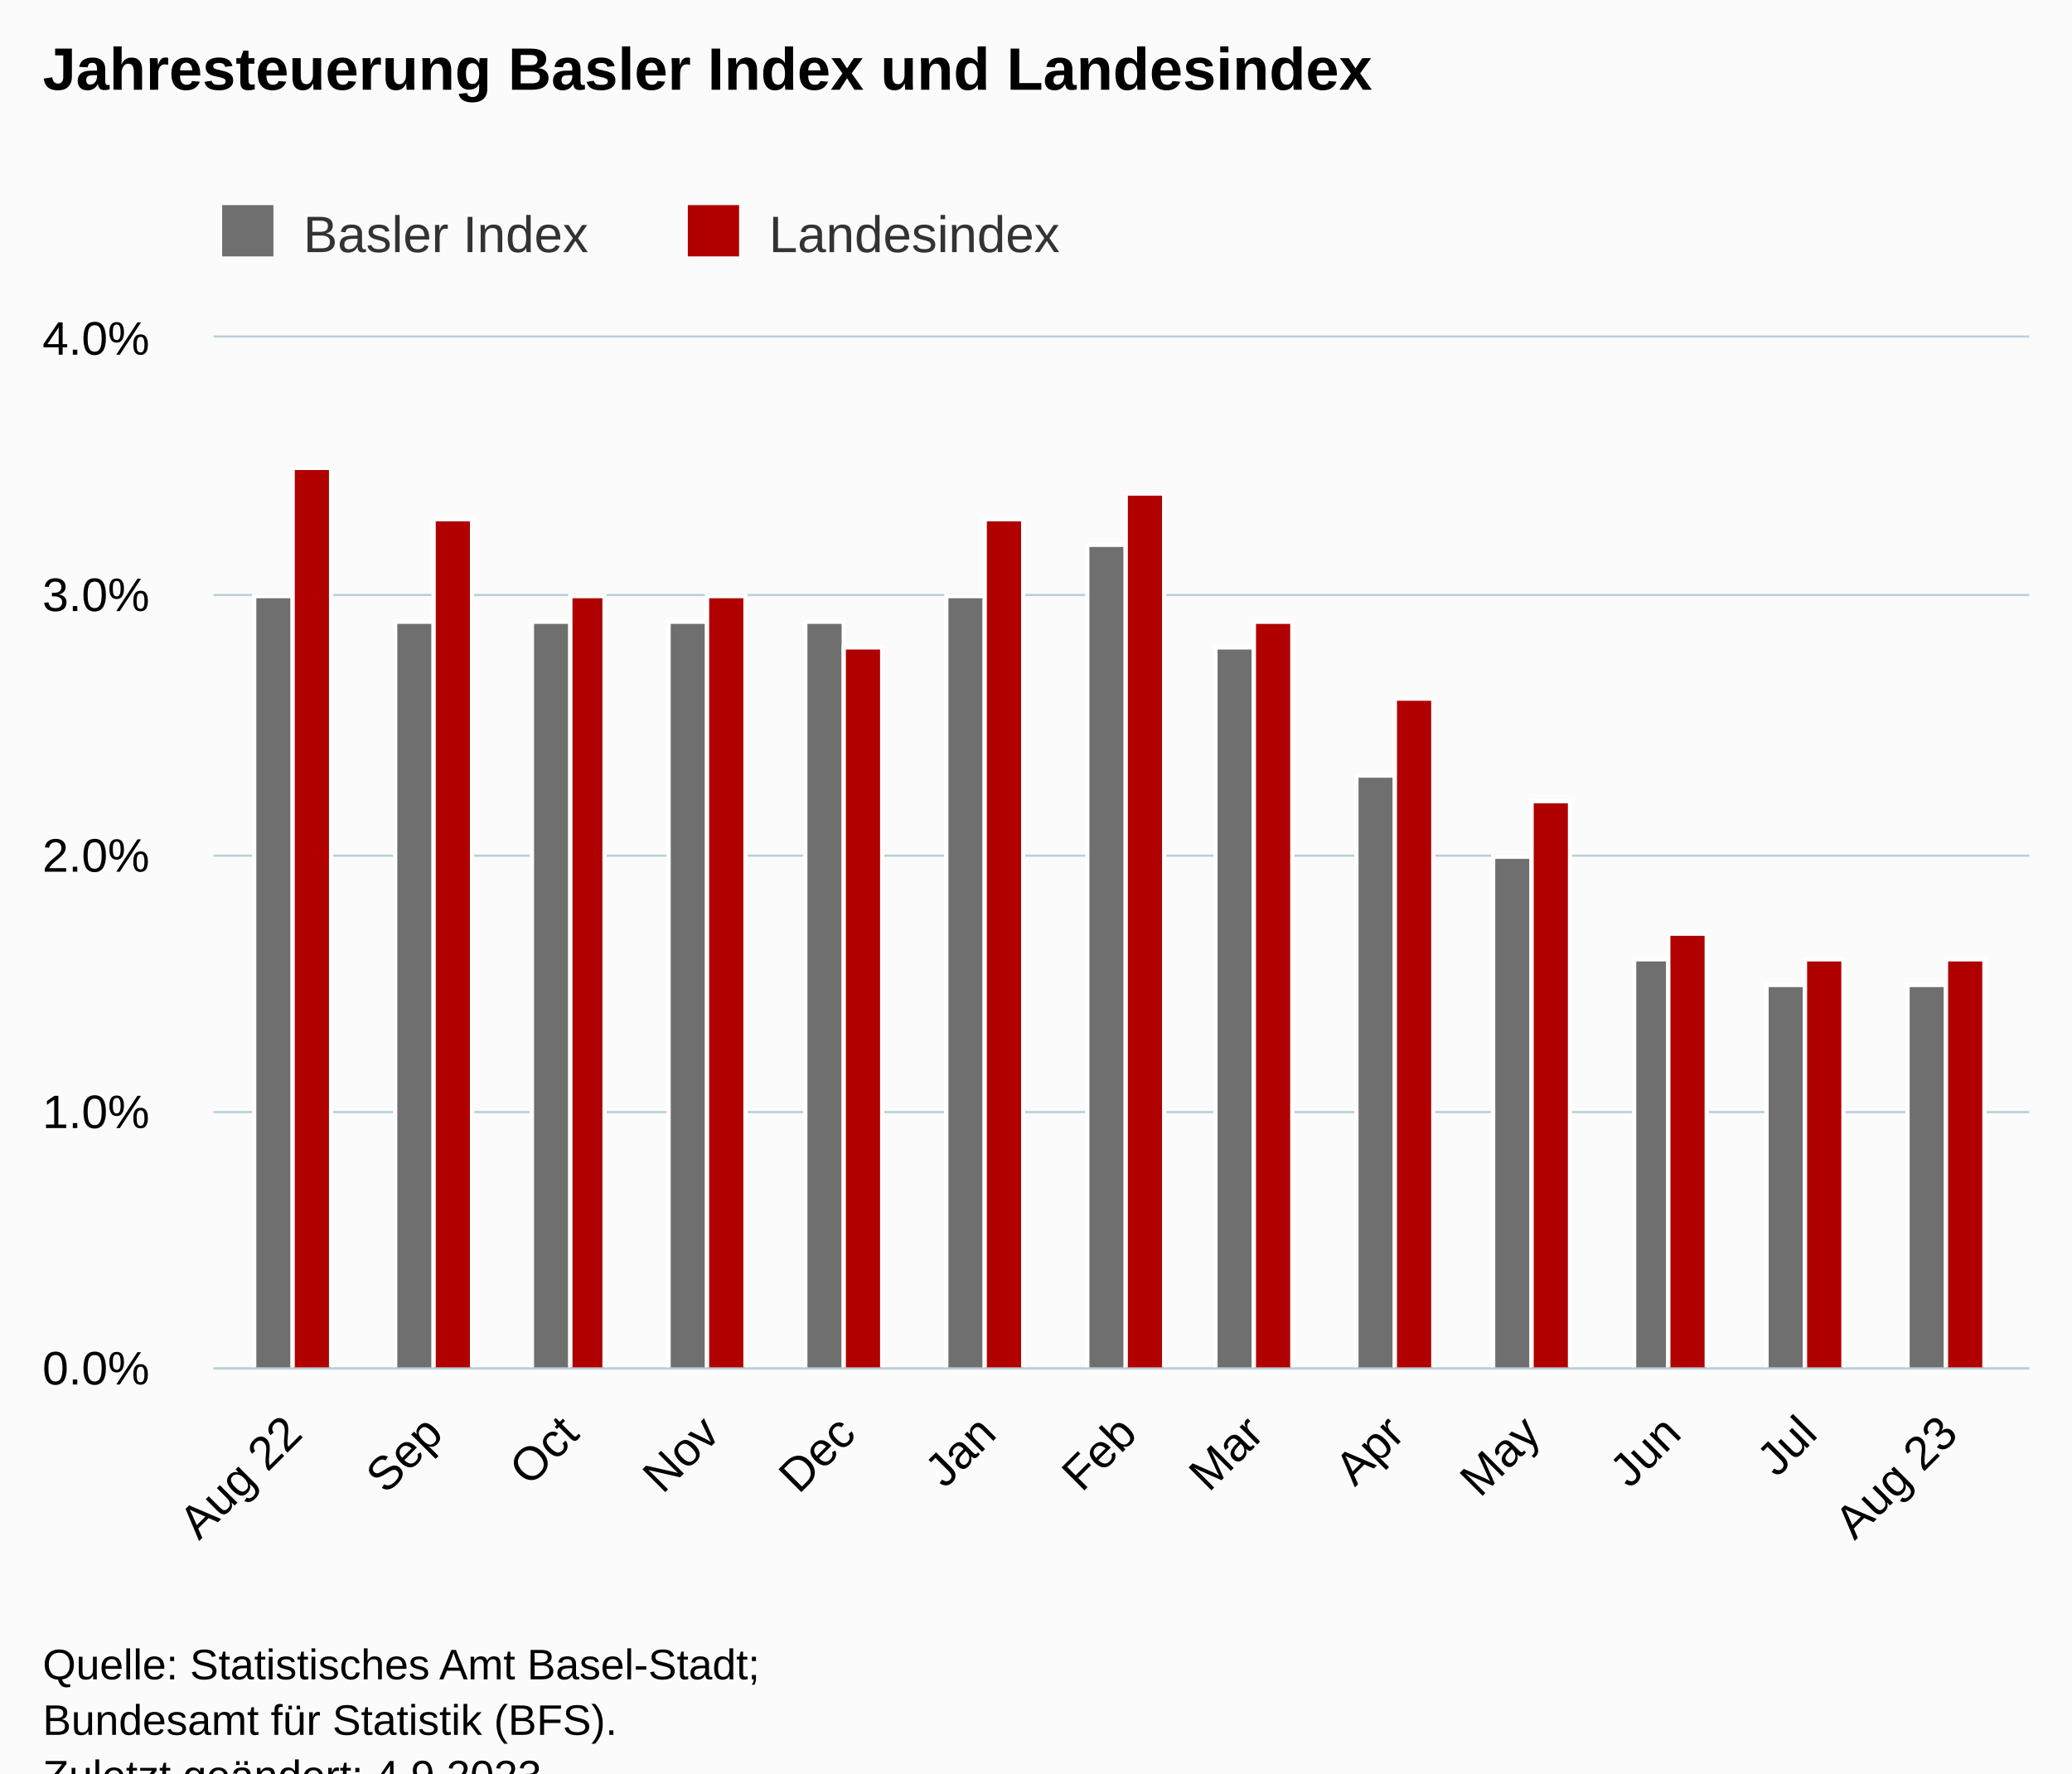
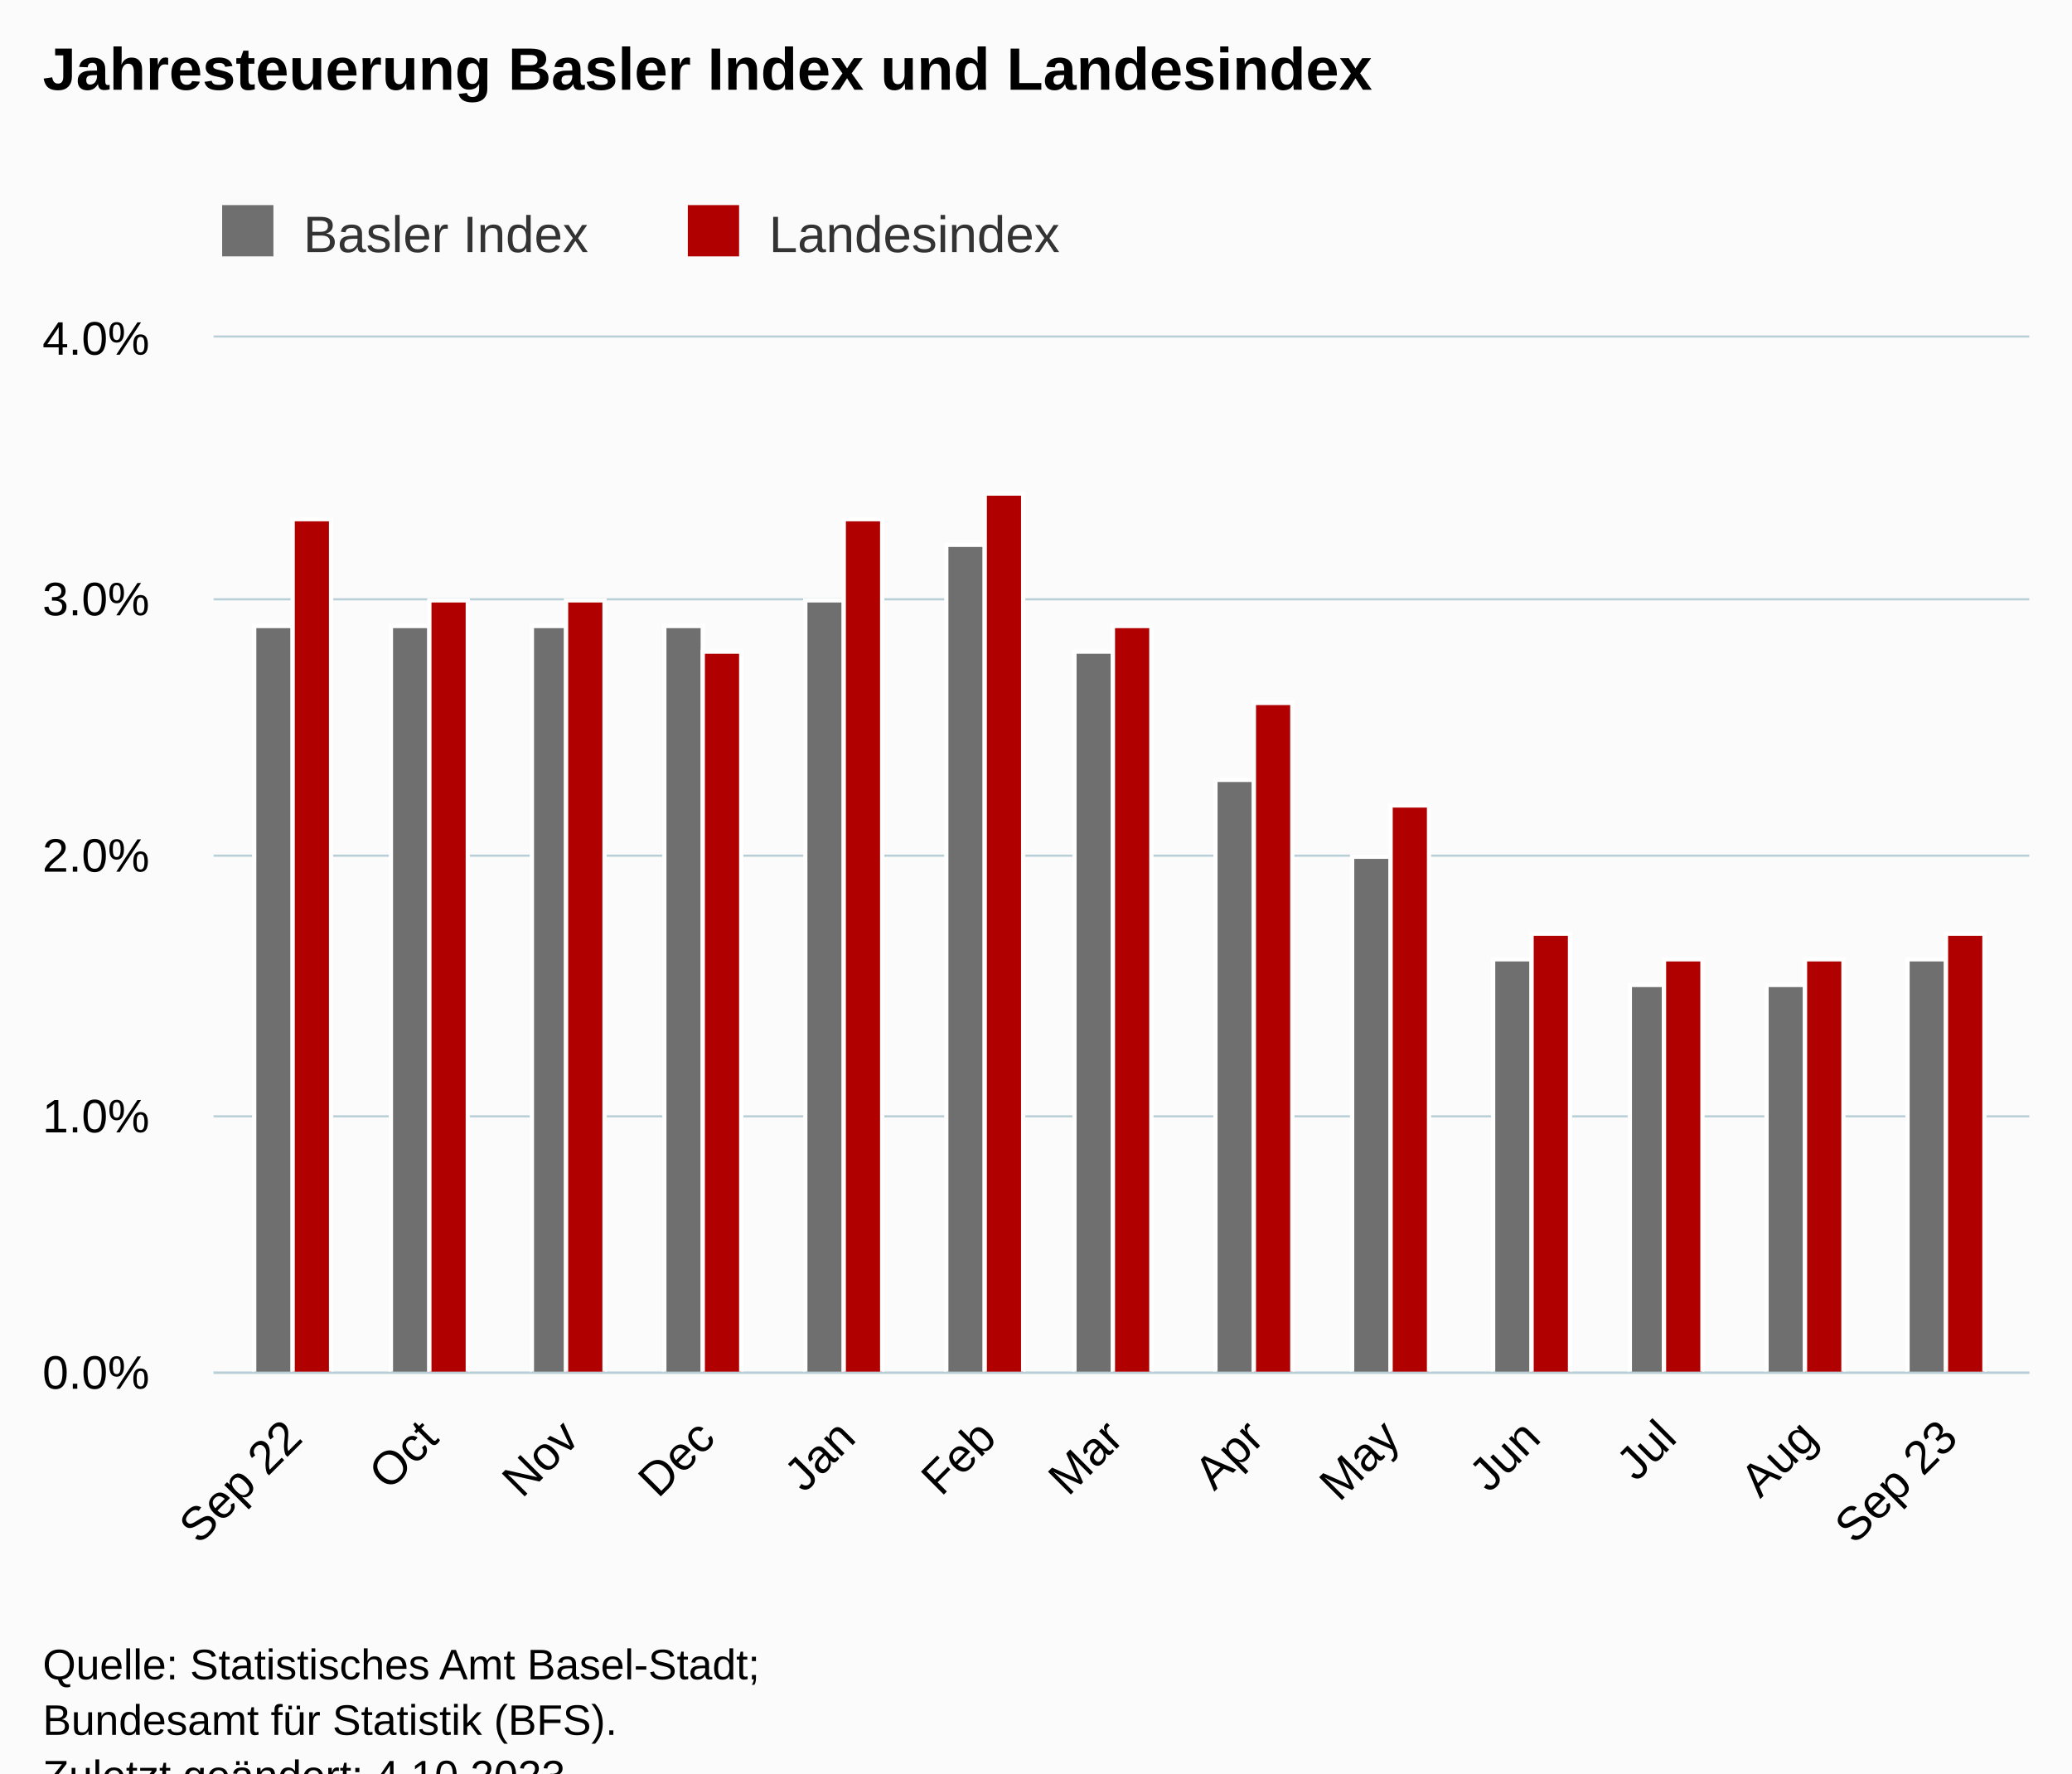
<svg xmlns="http://www.w3.org/2000/svg" version="1.1" class="highcharts-root" style="font-family:Arial;font-size:12px;" viewBox="0 0 485 415">
  <defs>
-     <clipPath id="highcharts-9z98pvr-33-">
-       <rect x="0" y="0" width="425" height="241" fill="none" />
+     <clipPath id="highcharts-d9kd7ue-33-">
+       <rect x="0" y="0" width="425" height="242" fill="none" />
    </clipPath>
-     <clipPath id="highcharts-9z98pvr-47-">
-       <rect x="0" y="0" width="425" height="241" fill="none" />
+     <clipPath id="highcharts-d9kd7ue-47-">
+       <rect x="0" y="0" width="425" height="242" fill="none" />
    </clipPath>
-     <clipPath id="highcharts-9z98pvr-61-">
-       <rect x="50" y="79" width="425" height="241" fill="none" />
+     <clipPath id="highcharts-d9kd7ue-61-">
+       <rect x="50" y="79" width="425" height="242" fill="none" />
    </clipPath>
  </defs>
  <rect fill="#fbfbfb" class="highcharts-background" x="0" y="0" width="485" height="428" rx="0" ry="0" />
-   <rect fill="none" class="highcharts-plot-background" x="50" y="79" width="425" height="241" />
+   <rect fill="none" class="highcharts-plot-background" x="50" y="79" width="425" height="242" />
  <g class="highcharts-pane-group" data-z-index="0" />
  <g class="highcharts-grid highcharts-xaxis-grid" data-z-index="1">
-     <path fill="none" data-z-index="1" class="highcharts-grid-line" d="M 68.5 79 L 68.5 320" opacity="1" />
-     <path fill="none" data-z-index="1" class="highcharts-grid-line" d="M 101.5 79 L 101.5 320" opacity="1" />
-     <path fill="none" data-z-index="1" class="highcharts-grid-line" d="M 132.5 79 L 132.5 320" opacity="1" />
-     <path fill="none" data-z-index="1" class="highcharts-grid-line" d="M 165.5 79 L 165.5 320" opacity="1" />
-     <path fill="none" data-z-index="1" class="highcharts-grid-line" d="M 197.5 79 L 197.5 320" opacity="1" />
-     <path fill="none" data-z-index="1" class="highcharts-grid-line" d="M 230.5 79 L 230.5 320" opacity="1" />
-     <path fill="none" data-z-index="1" class="highcharts-grid-line" d="M 263.5 79 L 263.5 320" opacity="1" />
-     <path fill="none" data-z-index="1" class="highcharts-grid-line" d="M 293.5 79 L 293.5 320" opacity="1" />
-     <path fill="none" data-z-index="1" class="highcharts-grid-line" d="M 326.5 79 L 326.5 320" opacity="1" />
-     <path fill="none" data-z-index="1" class="highcharts-grid-line" d="M 357.5 79 L 357.5 320" opacity="1" />
-     <path fill="none" data-z-index="1" class="highcharts-grid-line" d="M 390.5 79 L 390.5 320" opacity="1" />
-     <path fill="none" data-z-index="1" class="highcharts-grid-line" d="M 422.5 79 L 422.5 320" opacity="1" />
-     <path fill="none" data-z-index="1" class="highcharts-grid-line" d="M 455.5 79 L 455.5 320" opacity="1" />
+     <path fill="none" data-z-index="1" class="highcharts-grid-line" d="M 68.5 79 L 68.5 321" opacity="1" />
+     <path fill="none" data-z-index="1" class="highcharts-grid-line" d="M 100.5 79 L 100.5 321" opacity="1" />
+     <path fill="none" data-z-index="1" class="highcharts-grid-line" d="M 132.5 79 L 132.5 321" opacity="1" />
+     <path fill="none" data-z-index="1" class="highcharts-grid-line" d="M 164.5 79 L 164.5 321" opacity="1" />
+     <path fill="none" data-z-index="1" class="highcharts-grid-line" d="M 197.5 79 L 197.5 321" opacity="1" />
+     <path fill="none" data-z-index="1" class="highcharts-grid-line" d="M 230.5 79 L 230.5 321" opacity="1" />
+     <path fill="none" data-z-index="1" class="highcharts-grid-line" d="M 260.5 79 L 260.5 321" opacity="1" />
+     <path fill="none" data-z-index="1" class="highcharts-grid-line" d="M 293.5 79 L 293.5 321" opacity="1" />
+     <path fill="none" data-z-index="1" class="highcharts-grid-line" d="M 325.5 79 L 325.5 321" opacity="1" />
+     <path fill="none" data-z-index="1" class="highcharts-grid-line" d="M 357.5 79 L 357.5 321" opacity="1" />
+     <path fill="none" data-z-index="1" class="highcharts-grid-line" d="M 389.5 79 L 389.5 321" opacity="1" />
+     <path fill="none" data-z-index="1" class="highcharts-grid-line" d="M 422.5 79 L 422.5 321" opacity="1" />
+     <path fill="none" data-z-index="1" class="highcharts-grid-line" d="M 455.5 79 L 455.5 321" opacity="1" />
  </g>
  <g class="highcharts-grid highcharts-yaxis-grid" data-z-index="1">
-     <path fill="none" stroke="#B9CFD7" stroke-width="0.5" data-z-index="1" class="highcharts-grid-line" d="M 50 320.25 L 475 320.25" opacity="1" />
-     <path fill="none" stroke="#B9CFD7" stroke-width="0.5" data-z-index="1" class="highcharts-grid-line" d="M 50 260.25 L 475 260.25" opacity="1" />
+     <path fill="none" stroke="#B9CFD7" stroke-width="0.5" data-z-index="1" class="highcharts-grid-line" d="M 50 321.25 L 475 321.25" opacity="1" />
+     <path fill="none" stroke="#B9CFD7" stroke-width="0.5" data-z-index="1" class="highcharts-grid-line" d="M 50 261.25 L 475 261.25" opacity="1" />
    <path fill="none" stroke="#B9CFD7" stroke-width="0.5" data-z-index="1" class="highcharts-grid-line" d="M 50 200.25 L 475 200.25" opacity="1" />
-     <path fill="none" stroke="#B9CFD7" stroke-width="0.5" data-z-index="1" class="highcharts-grid-line" d="M 50 139.25 L 475 139.25" opacity="1" />
+     <path fill="none" stroke="#B9CFD7" stroke-width="0.5" data-z-index="1" class="highcharts-grid-line" d="M 50 140.25 L 475 140.25" opacity="1" />
    <path fill="none" stroke="#B9CFD7" stroke-width="0.5" data-z-index="1" class="highcharts-grid-line" d="M 50 78.75 L 475 78.75" opacity="1" />
  </g>
-   <rect fill="none" class="highcharts-plot-border" data-z-index="1" x="50" y="79" width="425" height="241" />
+   <rect fill="none" class="highcharts-plot-border" data-z-index="1" x="50" y="79" width="425" height="242" />
  <g class="highcharts-axis highcharts-xaxis" data-z-index="2">
-     <path fill="none" class="highcharts-axis-line" stroke="#B9CFD7" stroke-width="0.5" data-z-index="7" d="M 50 320.25 L 475 320.25" />
+     <path fill="none" class="highcharts-axis-line" stroke="#B9CFD7" stroke-width="0.5" data-z-index="7" d="M 50 321.25 L 475 321.25" />
  </g>
  <g class="highcharts-axis highcharts-yaxis" data-z-index="2">
-     <path fill="none" class="highcharts-axis-line" data-z-index="7" d="M 50 79 L 50 320" />
+     <path fill="none" class="highcharts-axis-line" data-z-index="7" d="M 50 79 L 50 321" />
  </g>
  <g class="highcharts-series-group" data-z-index="3">
-     <g class="highcharts-series highcharts-series-0 highcharts-column-series" data-z-index="0.1" opacity="1" transform="translate(50,79) scale(1 1)" clip-path="url(#highcharts-9z98pvr-47-)">
-       <rect x="9.5" y="60.5" width="9" height="181" fill="rgb(111,111,111)" stroke="#ffffff" stroke-width="1" opacity="1" class="highcharts-point" />
-       <rect x="42.5" y="66.5" width="9" height="175" fill="rgb(111,111,111)" stroke="#ffffff" stroke-width="1" opacity="1" class="highcharts-point" />
-       <rect x="74.5" y="66.5" width="9" height="175" fill="rgb(111,111,111)" stroke="#ffffff" stroke-width="1" opacity="1" class="highcharts-point" />
-       <rect x="106.5" y="66.5" width="9" height="175" fill="rgb(111,111,111)" stroke="#ffffff" stroke-width="1" opacity="1" class="highcharts-point" />
-       <rect x="138.5" y="66.5" width="9" height="175" fill="rgb(111,111,111)" stroke="#ffffff" stroke-width="1" opacity="1" class="highcharts-point" />
-       <rect x="171.5" y="60.5" width="9" height="181" fill="rgb(111,111,111)" stroke="#ffffff" stroke-width="1" opacity="1" class="highcharts-point" />
-       <rect x="204.5" y="48.5" width="9" height="193" fill="rgb(111,111,111)" stroke="#ffffff" stroke-width="1" opacity="1" class="highcharts-point" />
-       <rect x="234.5" y="72.5" width="9" height="169" fill="rgb(111,111,111)" stroke="#ffffff" stroke-width="1" opacity="1" class="highcharts-point" />
-       <rect x="267.5" y="102.5" width="9" height="139" fill="rgb(111,111,111)" stroke="#ffffff" stroke-width="1" opacity="1" class="highcharts-point" />
-       <rect x="299.5" y="121.5" width="9" height="120" fill="rgb(111,111,111)" stroke="#ffffff" stroke-width="1" opacity="1" class="highcharts-point" />
-       <rect x="332.5" y="145.5" width="8" height="96" fill="rgb(111,111,111)" stroke="#ffffff" stroke-width="1" opacity="1" class="highcharts-point" />
-       <rect x="363.5" y="151.5" width="9" height="90" fill="rgb(111,111,111)" stroke="#ffffff" stroke-width="1" opacity="1" class="highcharts-point" />
-       <rect x="396.5" y="151.5" width="9" height="90" fill="rgb(111,111,111)" stroke="#ffffff" stroke-width="1" opacity="1" class="highcharts-point" />
+     <g class="highcharts-series highcharts-series-0 highcharts-column-series" data-z-index="0.1" opacity="1" transform="translate(50,79) scale(1 1)" clip-path="url(#highcharts-d9kd7ue-47-)">
+       <rect x="9.5" y="67.5" width="9" height="175" fill="rgb(111,111,111)" stroke="#ffffff" stroke-width="1" opacity="1" class="highcharts-point" />
+       <rect x="41.5" y="67.5" width="9" height="175" fill="rgb(111,111,111)" stroke="#ffffff" stroke-width="1" opacity="1" class="highcharts-point" />
+       <rect x="74.5" y="67.5" width="8" height="175" fill="rgb(111,111,111)" stroke="#ffffff" stroke-width="1" opacity="1" class="highcharts-point" />
+       <rect x="105.5" y="67.5" width="9" height="175" fill="rgb(111,111,111)" stroke="#ffffff" stroke-width="1" opacity="1" class="highcharts-point" />
+       <rect x="138.5" y="61.5" width="9" height="181" fill="rgb(111,111,111)" stroke="#ffffff" stroke-width="1" opacity="1" class="highcharts-point" />
+       <rect x="171.5" y="48.5" width="9" height="194" fill="rgb(111,111,111)" stroke="#ffffff" stroke-width="1" opacity="1" class="highcharts-point" />
+       <rect x="201.5" y="73.5" width="9" height="169" fill="rgb(111,111,111)" stroke="#ffffff" stroke-width="1" opacity="1" class="highcharts-point" />
+       <rect x="234.5" y="103.5" width="9" height="139" fill="rgb(111,111,111)" stroke="#ffffff" stroke-width="1" opacity="1" class="highcharts-point" />
+       <rect x="266.5" y="121.5" width="9" height="121" fill="rgb(111,111,111)" stroke="#ffffff" stroke-width="1" opacity="1" class="highcharts-point" />
+       <rect x="299.5" y="145.5" width="9" height="97" fill="rgb(111,111,111)" stroke="#ffffff" stroke-width="1" opacity="1" class="highcharts-point" />
+       <rect x="331.5" y="151.5" width="8" height="91" fill="rgb(111,111,111)" stroke="#ffffff" stroke-width="1" opacity="1" class="highcharts-point" />
+       <rect x="363.5" y="151.5" width="9" height="91" fill="rgb(111,111,111)" stroke="#ffffff" stroke-width="1" opacity="1" class="highcharts-point" />
+       <rect x="396.5" y="145.5" width="9" height="97" fill="rgb(111,111,111)" stroke="#ffffff" stroke-width="1" opacity="1" class="highcharts-point" />
    </g>
    <g class="highcharts-markers highcharts-series-0 highcharts-column-series" data-z-index="0.1" opacity="1" transform="translate(50,79) scale(1 1)" clip-path="none" />
-     <g class="highcharts-series highcharts-series-1 highcharts-column-series" data-z-index="0.1" opacity="1" transform="translate(50,79) scale(1 1)" clip-path="url(#highcharts-9z98pvr-47-)">
-       <rect x="18.5" y="30.5" width="9" height="211" fill="rgb(176,0,0)" stroke="#ffffff" stroke-width="1" opacity="1" class="highcharts-point" />
-       <rect x="51.5" y="42.5" width="9" height="199" fill="rgb(176,0,0)" stroke="#ffffff" stroke-width="1" opacity="1" class="highcharts-point" />
-       <rect x="83.5" y="60.5" width="8" height="181" fill="rgb(176,0,0)" stroke="#ffffff" stroke-width="1" opacity="1" class="highcharts-point" />
-       <rect x="115.5" y="60.5" width="9" height="181" fill="rgb(176,0,0)" stroke="#ffffff" stroke-width="1" opacity="1" class="highcharts-point" />
-       <rect x="147.5" y="72.5" width="9" height="169" fill="rgb(176,0,0)" stroke="#ffffff" stroke-width="1" opacity="1" class="highcharts-point" />
-       <rect x="180.5" y="42.5" width="9" height="199" fill="rgb(176,0,0)" stroke="#ffffff" stroke-width="1" opacity="1" class="highcharts-point" />
-       <rect x="213.5" y="36.5" width="9" height="205" fill="rgb(176,0,0)" stroke="#ffffff" stroke-width="1" opacity="1" class="highcharts-point" />
-       <rect x="243.5" y="66.5" width="9" height="175" fill="rgb(176,0,0)" stroke="#ffffff" stroke-width="1" opacity="1" class="highcharts-point" />
-       <rect x="276.5" y="84.5" width="9" height="157" fill="rgb(176,0,0)" stroke="#ffffff" stroke-width="1" opacity="1" class="highcharts-point" />
-       <rect x="308.5" y="108.5" width="9" height="133" fill="rgb(176,0,0)" stroke="#ffffff" stroke-width="1" opacity="1" class="highcharts-point" />
-       <rect x="340.5" y="139.5" width="9" height="102" fill="rgb(176,0,0)" stroke="#ffffff" stroke-width="1" opacity="1" class="highcharts-point" />
-       <rect x="372.5" y="145.5" width="9" height="96" fill="rgb(176,0,0)" stroke="#ffffff" stroke-width="1" opacity="1" class="highcharts-point" />
-       <rect x="405.5" y="145.5" width="9" height="96" fill="rgb(176,0,0)" stroke="#ffffff" stroke-width="1" opacity="1" class="highcharts-point" />
+     <g class="highcharts-series highcharts-series-1 highcharts-column-series" data-z-index="0.1" opacity="1" transform="translate(50,79) scale(1 1)" clip-path="url(#highcharts-d9kd7ue-47-)">
+       <rect x="18.5" y="42.5" width="9" height="200" fill="rgb(176,0,0)" stroke="#ffffff" stroke-width="1" opacity="1" class="highcharts-point" />
+       <rect x="50.5" y="61.5" width="9" height="181" fill="rgb(176,0,0)" stroke="#ffffff" stroke-width="1" opacity="1" class="highcharts-point" />
+       <rect x="82.5" y="61.5" width="9" height="181" fill="rgb(176,0,0)" stroke="#ffffff" stroke-width="1" opacity="1" class="highcharts-point" />
+       <rect x="114.5" y="73.5" width="9" height="169" fill="rgb(176,0,0)" stroke="#ffffff" stroke-width="1" opacity="1" class="highcharts-point" />
+       <rect x="147.5" y="42.5" width="9" height="200" fill="rgb(176,0,0)" stroke="#ffffff" stroke-width="1" opacity="1" class="highcharts-point" />
+       <rect x="180.5" y="36.5" width="9" height="206" fill="rgb(176,0,0)" stroke="#ffffff" stroke-width="1" opacity="1" class="highcharts-point" />
+       <rect x="210.5" y="67.5" width="9" height="175" fill="rgb(176,0,0)" stroke="#ffffff" stroke-width="1" opacity="1" class="highcharts-point" />
+       <rect x="243.5" y="85.5" width="9" height="157" fill="rgb(176,0,0)" stroke="#ffffff" stroke-width="1" opacity="1" class="highcharts-point" />
+       <rect x="275.5" y="109.5" width="9" height="133" fill="rgb(176,0,0)" stroke="#ffffff" stroke-width="1" opacity="1" class="highcharts-point" />
+       <rect x="308.5" y="139.5" width="9" height="103" fill="rgb(176,0,0)" stroke="#ffffff" stroke-width="1" opacity="1" class="highcharts-point" />
+       <rect x="339.5" y="145.5" width="9" height="97" fill="rgb(176,0,0)" stroke="#ffffff" stroke-width="1" opacity="1" class="highcharts-point" />
+       <rect x="372.5" y="145.5" width="9" height="97" fill="rgb(176,0,0)" stroke="#ffffff" stroke-width="1" opacity="1" class="highcharts-point" />
+       <rect x="405.5" y="139.5" width="9" height="103" fill="rgb(176,0,0)" stroke="#ffffff" stroke-width="1" opacity="1" class="highcharts-point" />
    </g>
    <g class="highcharts-markers highcharts-series-1 highcharts-column-series" data-z-index="0.1" opacity="1" transform="translate(50,79) scale(1 1)" clip-path="none" />
  </g>
  <text x="10" text-anchor="start" class="highcharts-title" data-z-index="4" style="color:#000000;font-size:14px;font-weight:bold;fill:#000000;" y="21">
    <tspan>Jahresteuerung Basler Index und Landesindex</tspan>
  </text>
  <text x="10" text-anchor="start" class="highcharts-subtitle" data-z-index="4" style="color:#000000;font-size:12px;font-weight:normal;fill:#000000;" y="40" />
  <text x="10" text-anchor="start" class="highcharts-caption" data-z-index="4" style="color:#666666;fill:#666666;" y="375" />
  <g class="highcharts-legend" data-z-index="7" transform="translate(42,41)">
    <rect fill="none" class="highcharts-legend-box" rx="0" ry="0" x="0" y="0" width="217" height="26" visibility="visible" />
    <g data-z-index="1">
      <g>
        <g class="highcharts-legend-item highcharts-column-series highcharts-color-undefined highcharts-series-0" data-z-index="1" transform="translate(8,3)">
          <text x="21" style="color:#333333;cursor:pointer;font-size:12px;font-weight:normal;fill:#333333;" text-anchor="start" data-z-index="2" y="15">
            <tspan>Basler Index</tspan>
          </text>
          <rect x="2" y="4" width="12" height="12" fill="rgb(111,111,111)" class="highcharts-point" data-z-index="3" />
        </g>
        <g class="highcharts-legend-item highcharts-column-series highcharts-color-undefined highcharts-series-1" data-z-index="1" transform="translate(117,3)">
          <text x="21" y="15" style="color:#333333;cursor:pointer;font-size:12px;font-weight:normal;fill:#333333;" text-anchor="start" data-z-index="2">
            <tspan>Landesindex</tspan>
          </text>
          <rect x="2" y="4" width="12" height="12" fill="rgb(176,0,0)" class="highcharts-point" data-z-index="3" />
        </g>
      </g>
    </g>
  </g>
  <g class="highcharts-axis-labels highcharts-xaxis-labels" data-z-index="7">
-     <text x="71.243" style="color:#000000;cursor:default;font-size:11px;fill:#000000;" text-anchor="end" transform="translate(0,0) rotate(-45 71.24332 336)" y="336" opacity="1">
-       <tspan>Aug 22</tspan>
+     <text x="71.243" style="color:#000000;cursor:default;font-size:11px;fill:#000000;" text-anchor="end" transform="translate(0,0) rotate(-45 71.24332 337)" y="337" opacity="1">
+       <tspan>Sep 22</tspan>
    </text>
-     <text x="104.156" style="color:#000000;cursor:default;font-size:11px;fill:#000000;" text-anchor="end" transform="translate(0,0) rotate(-45 104.1561 336)" y="336" opacity="1">Sep</text>
-     <text x="136.007" style="color:#000000;cursor:default;font-size:11px;fill:#000000;" text-anchor="end" transform="translate(0,0) rotate(-45 136.0072 336)" y="336" opacity="1">Oct</text>
-     <text x="168.92" style="color:#000000;cursor:default;font-size:11px;fill:#000000;" text-anchor="end" transform="translate(0,0) rotate(-45 168.9201 336)" y="336" opacity="1">Nov</text>
-     <text x="200.771" style="color:#000000;cursor:default;font-size:11px;fill:#000000;" text-anchor="end" transform="translate(0,0) rotate(-45 200.7712 336)" y="336" opacity="1">Dec</text>
-     <text x="233.684" style="color:#000000;cursor:default;font-size:11px;fill:#000000;" text-anchor="end" transform="translate(0,0) rotate(-45 233.684 336)" y="336" opacity="1">Jan</text>
-     <text x="266.597" style="color:#000000;cursor:default;font-size:11px;fill:#000000;" text-anchor="end" transform="translate(0,0) rotate(-45 266.5968 336)" y="336" opacity="1">Feb</text>
-     <text x="296.325" style="color:#000000;cursor:default;font-size:11px;fill:#000000;" text-anchor="end" transform="translate(0,0) rotate(-45 296.3245 336)" y="336" opacity="1">Mar</text>
-     <text x="329.237" style="color:#000000;cursor:default;font-size:11px;fill:#000000;" text-anchor="end" transform="translate(0,0) rotate(-45 329.2373 336)" y="336" opacity="1">Apr</text>
-     <text x="361.088" style="color:#000000;cursor:default;font-size:11px;fill:#000000;" text-anchor="end" transform="translate(0,0) rotate(-45 361.0884 336)" y="336" opacity="1">May</text>
-     <text x="394.001" style="color:#000000;cursor:default;font-size:11px;fill:#000000;" text-anchor="end" transform="translate(0,0) rotate(-45 394.0013 336)" y="336" opacity="1">Jun</text>
-     <text x="425.852" style="color:#000000;cursor:default;font-size:11px;fill:#000000;" text-anchor="end" transform="translate(0,0) rotate(-45 425.8524 336)" y="336" opacity="1">Jul</text>
-     <text x="458.765" style="color:#000000;cursor:default;font-size:11px;fill:#000000;" text-anchor="end" transform="translate(0,0) rotate(-45 458.7652 336)" y="336" opacity="1">
-       <tspan>Aug 23</tspan>
+     <text x="103.094" style="color:#000000;cursor:default;font-size:11px;fill:#000000;" text-anchor="end" transform="translate(0,0) rotate(-45 103.0944 337)" y="337" opacity="1">Oct</text>
+     <text x="136.007" style="color:#000000;cursor:default;font-size:11px;fill:#000000;" text-anchor="end" transform="translate(0,0) rotate(-45 136.0072 337)" y="337" opacity="1">Nov</text>
+     <text x="167.858" style="color:#000000;cursor:default;font-size:11px;fill:#000000;" text-anchor="end" transform="translate(0,0) rotate(-45 167.8584 337)" y="337" opacity="1">Dec</text>
+     <text x="200.771" style="color:#000000;cursor:default;font-size:11px;fill:#000000;" text-anchor="end" transform="translate(0,0) rotate(-45 200.7712 337)" y="337" opacity="1">Jan</text>
+     <text x="233.684" style="color:#000000;cursor:default;font-size:11px;fill:#000000;" text-anchor="end" transform="translate(0,0) rotate(-45 233.684 337)" y="337" opacity="1">Feb</text>
+     <text x="263.412" style="color:#000000;cursor:default;font-size:11px;fill:#000000;" text-anchor="end" transform="translate(0,0) rotate(-45 263.4117 337)" y="337" opacity="1">Mar</text>
+     <text x="296.325" style="color:#000000;cursor:default;font-size:11px;fill:#000000;" text-anchor="end" transform="translate(0,0) rotate(-45 296.3245 337)" y="337" opacity="1">Apr</text>
+     <text x="328.176" style="color:#000000;cursor:default;font-size:11px;fill:#000000;" text-anchor="end" transform="translate(0,0) rotate(-45 328.1756 337)" y="337" opacity="1">May</text>
+     <text x="361.088" style="color:#000000;cursor:default;font-size:11px;fill:#000000;" text-anchor="end" transform="translate(0,0) rotate(-45 361.0884 337)" y="337" opacity="1">Jun</text>
+     <text x="392.94" style="color:#000000;cursor:default;font-size:11px;fill:#000000;" text-anchor="end" transform="translate(0,0) rotate(-45 392.9395 337)" y="337" opacity="1">Jul</text>
+     <text x="425.852" style="color:#000000;cursor:default;font-size:11px;fill:#000000;" text-anchor="end" transform="translate(0,0) rotate(-45 425.8524 337)" y="337" opacity="1">Aug</text>
+     <text x="458.765" style="color:#000000;cursor:default;font-size:11px;fill:#000000;" text-anchor="end" transform="translate(0,0) rotate(-45 458.7652 337)" y="337" opacity="1">
+       <tspan>Sep 23</tspan>
    </text>
  </g>
  <g class="highcharts-axis-labels highcharts-yaxis-labels" data-z-index="7">
-     <text x="35" style="color:#000000;cursor:default;font-size:11px;fill:#000000;" text-anchor="end" transform="translate(0,0)" y="324" opacity="1">0.0%</text>
-     <text x="35" style="color:#000000;cursor:default;font-size:11px;fill:#000000;" text-anchor="end" transform="translate(0,0)" y="264" opacity="1">1.0%</text>
+     <text x="35" style="color:#000000;cursor:default;font-size:11px;fill:#000000;" text-anchor="end" transform="translate(0,0)" y="325" opacity="1">0.0%</text>
+     <text x="35" style="color:#000000;cursor:default;font-size:11px;fill:#000000;" text-anchor="end" transform="translate(0,0)" y="265" opacity="1">1.0%</text>
    <text x="35" style="color:#000000;cursor:default;font-size:11px;fill:#000000;" text-anchor="end" transform="translate(0,0)" y="204" opacity="1">2.0%</text>
-     <text x="35" style="color:#000000;cursor:default;font-size:11px;fill:#000000;" text-anchor="end" transform="translate(0,0)" y="143" opacity="1">3.0%</text>
+     <text x="35" style="color:#000000;cursor:default;font-size:11px;fill:#000000;" text-anchor="end" transform="translate(0,0)" y="144" opacity="1">3.0%</text>
    <text x="35" style="color:#000000;cursor:default;font-size:11px;fill:#000000;" text-anchor="end" transform="translate(0,0)" y="83" opacity="1">4.0%</text>
  </g>
  <text x="10" class="highcharts-credits" text-anchor="start" data-z-index="8" style="cursor:default;color:#000000;font-size:10px;fill:#000000;" y="393">
    <tspan>Quelle: Statistisches Amt Basel-Stadt;</tspan>
    <tspan x="10" dy="13">Bundesamt für Statistik (BFS).</tspan>
-     <tspan x="10" dy="13">Zuletzt geändert: 4.9.2023</tspan>
+     <tspan x="10" dy="13">Zuletzt geändert: 4.10.2023</tspan>
  </text>
-   <g class="highcharts-control-points" data-z-index="99" clip-path="url(#highcharts-9z98pvr-61-)" />
+   <g class="highcharts-control-points" data-z-index="99" clip-path="url(#highcharts-d9kd7ue-61-)" />
</svg>
